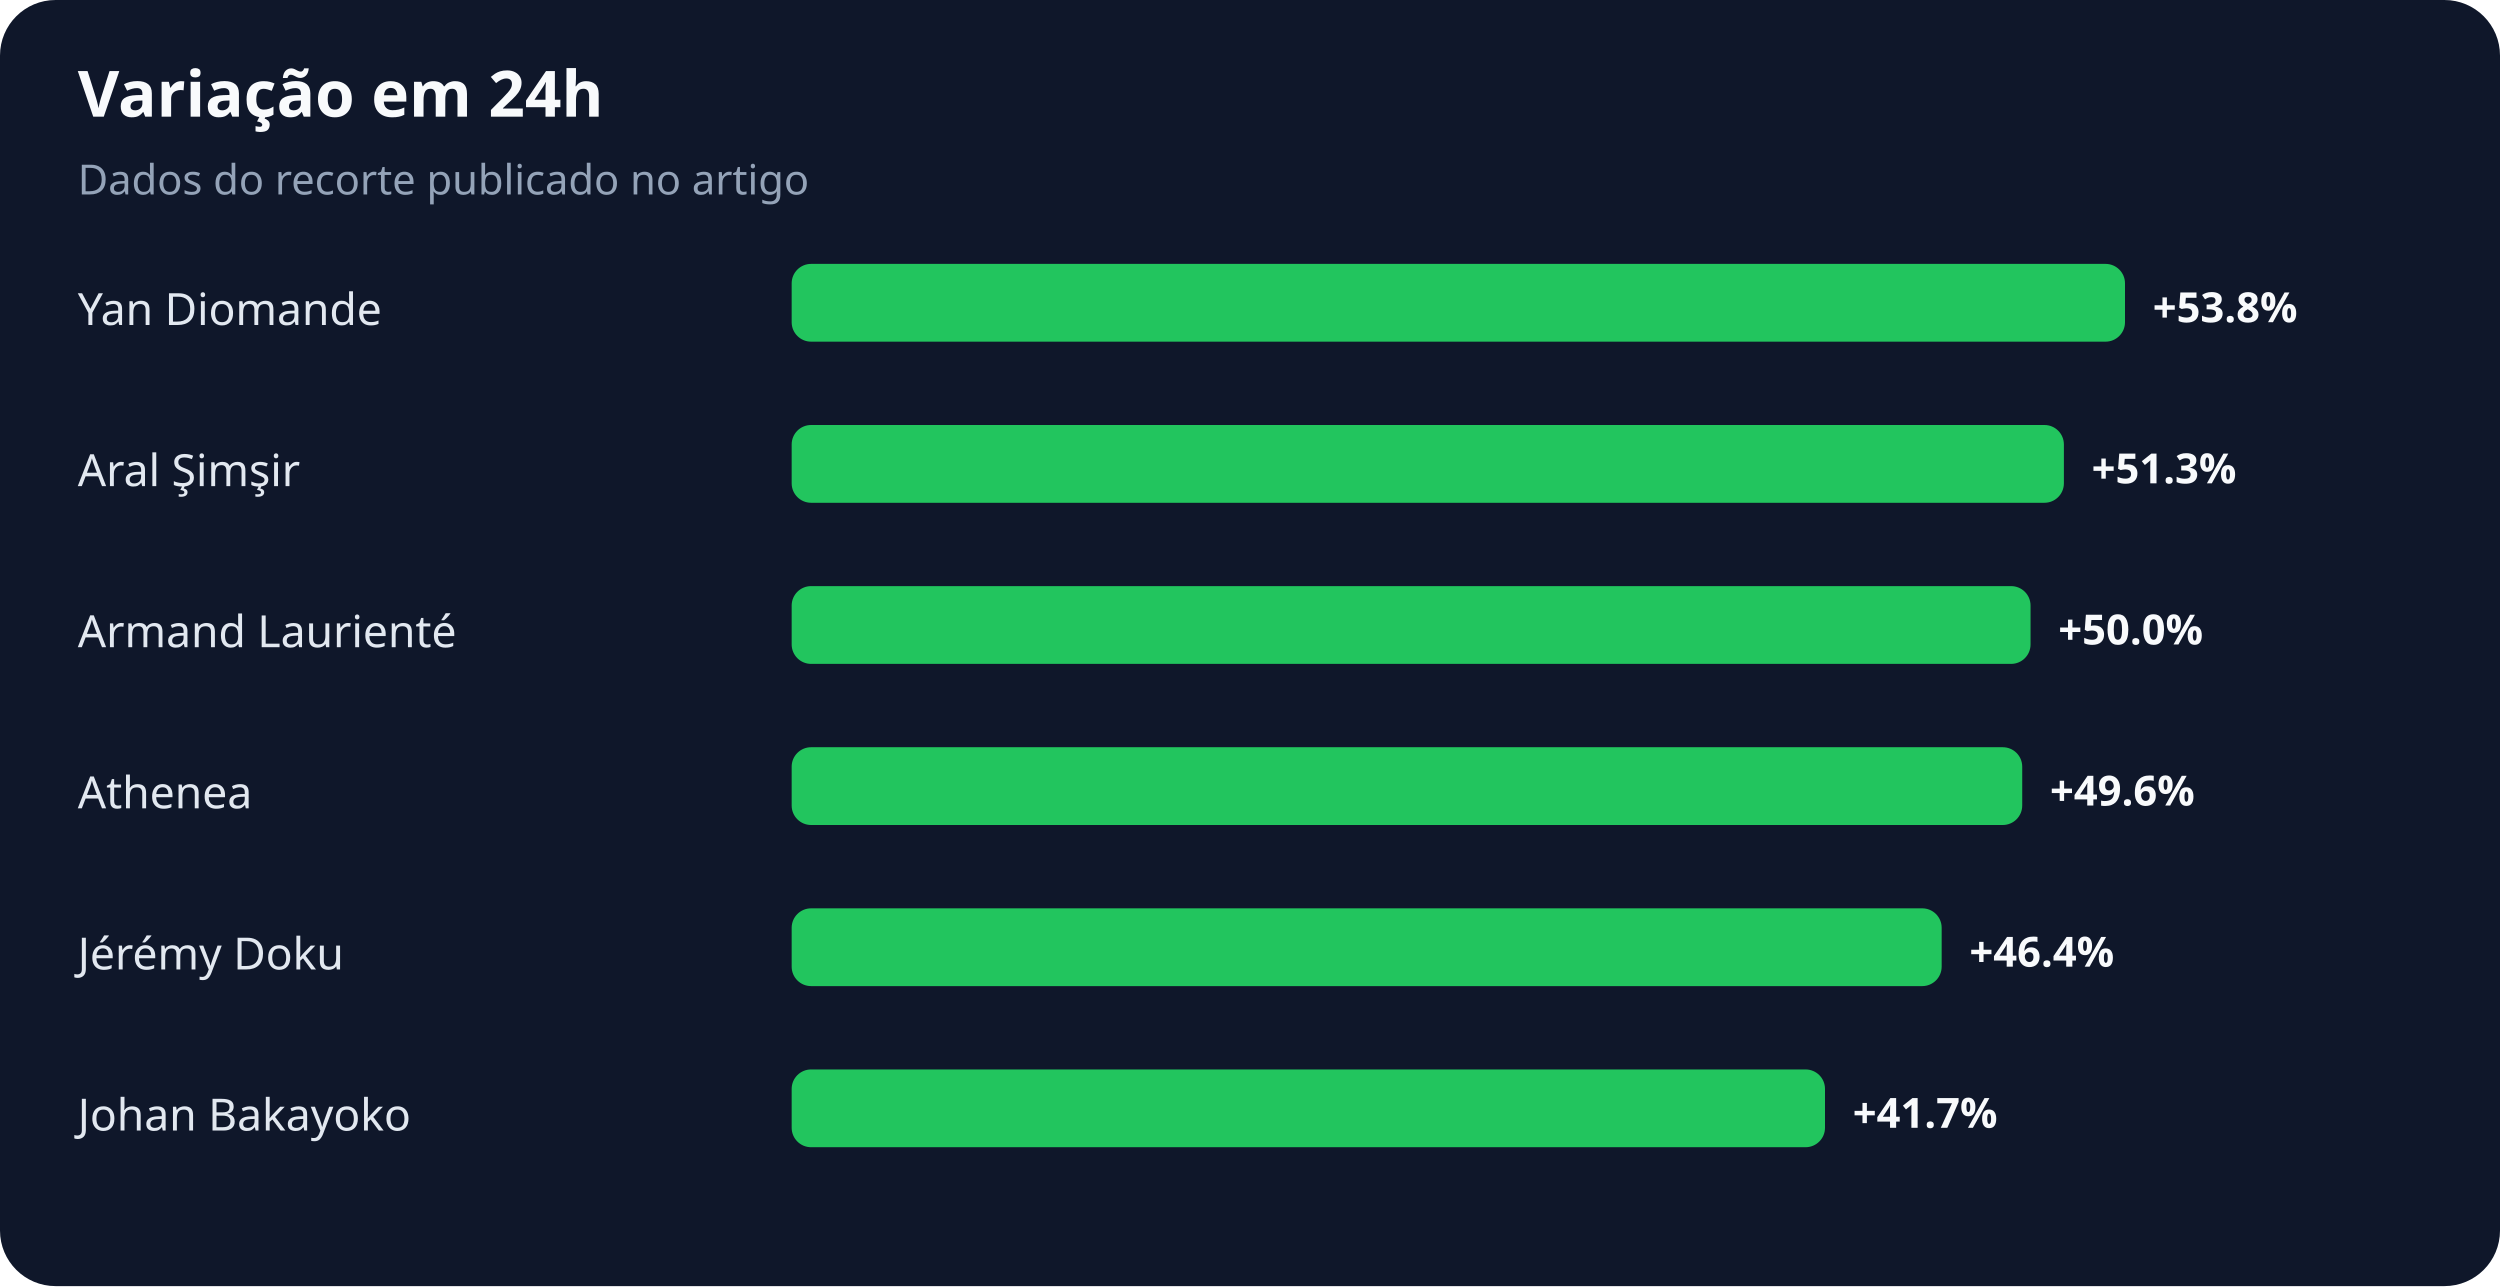
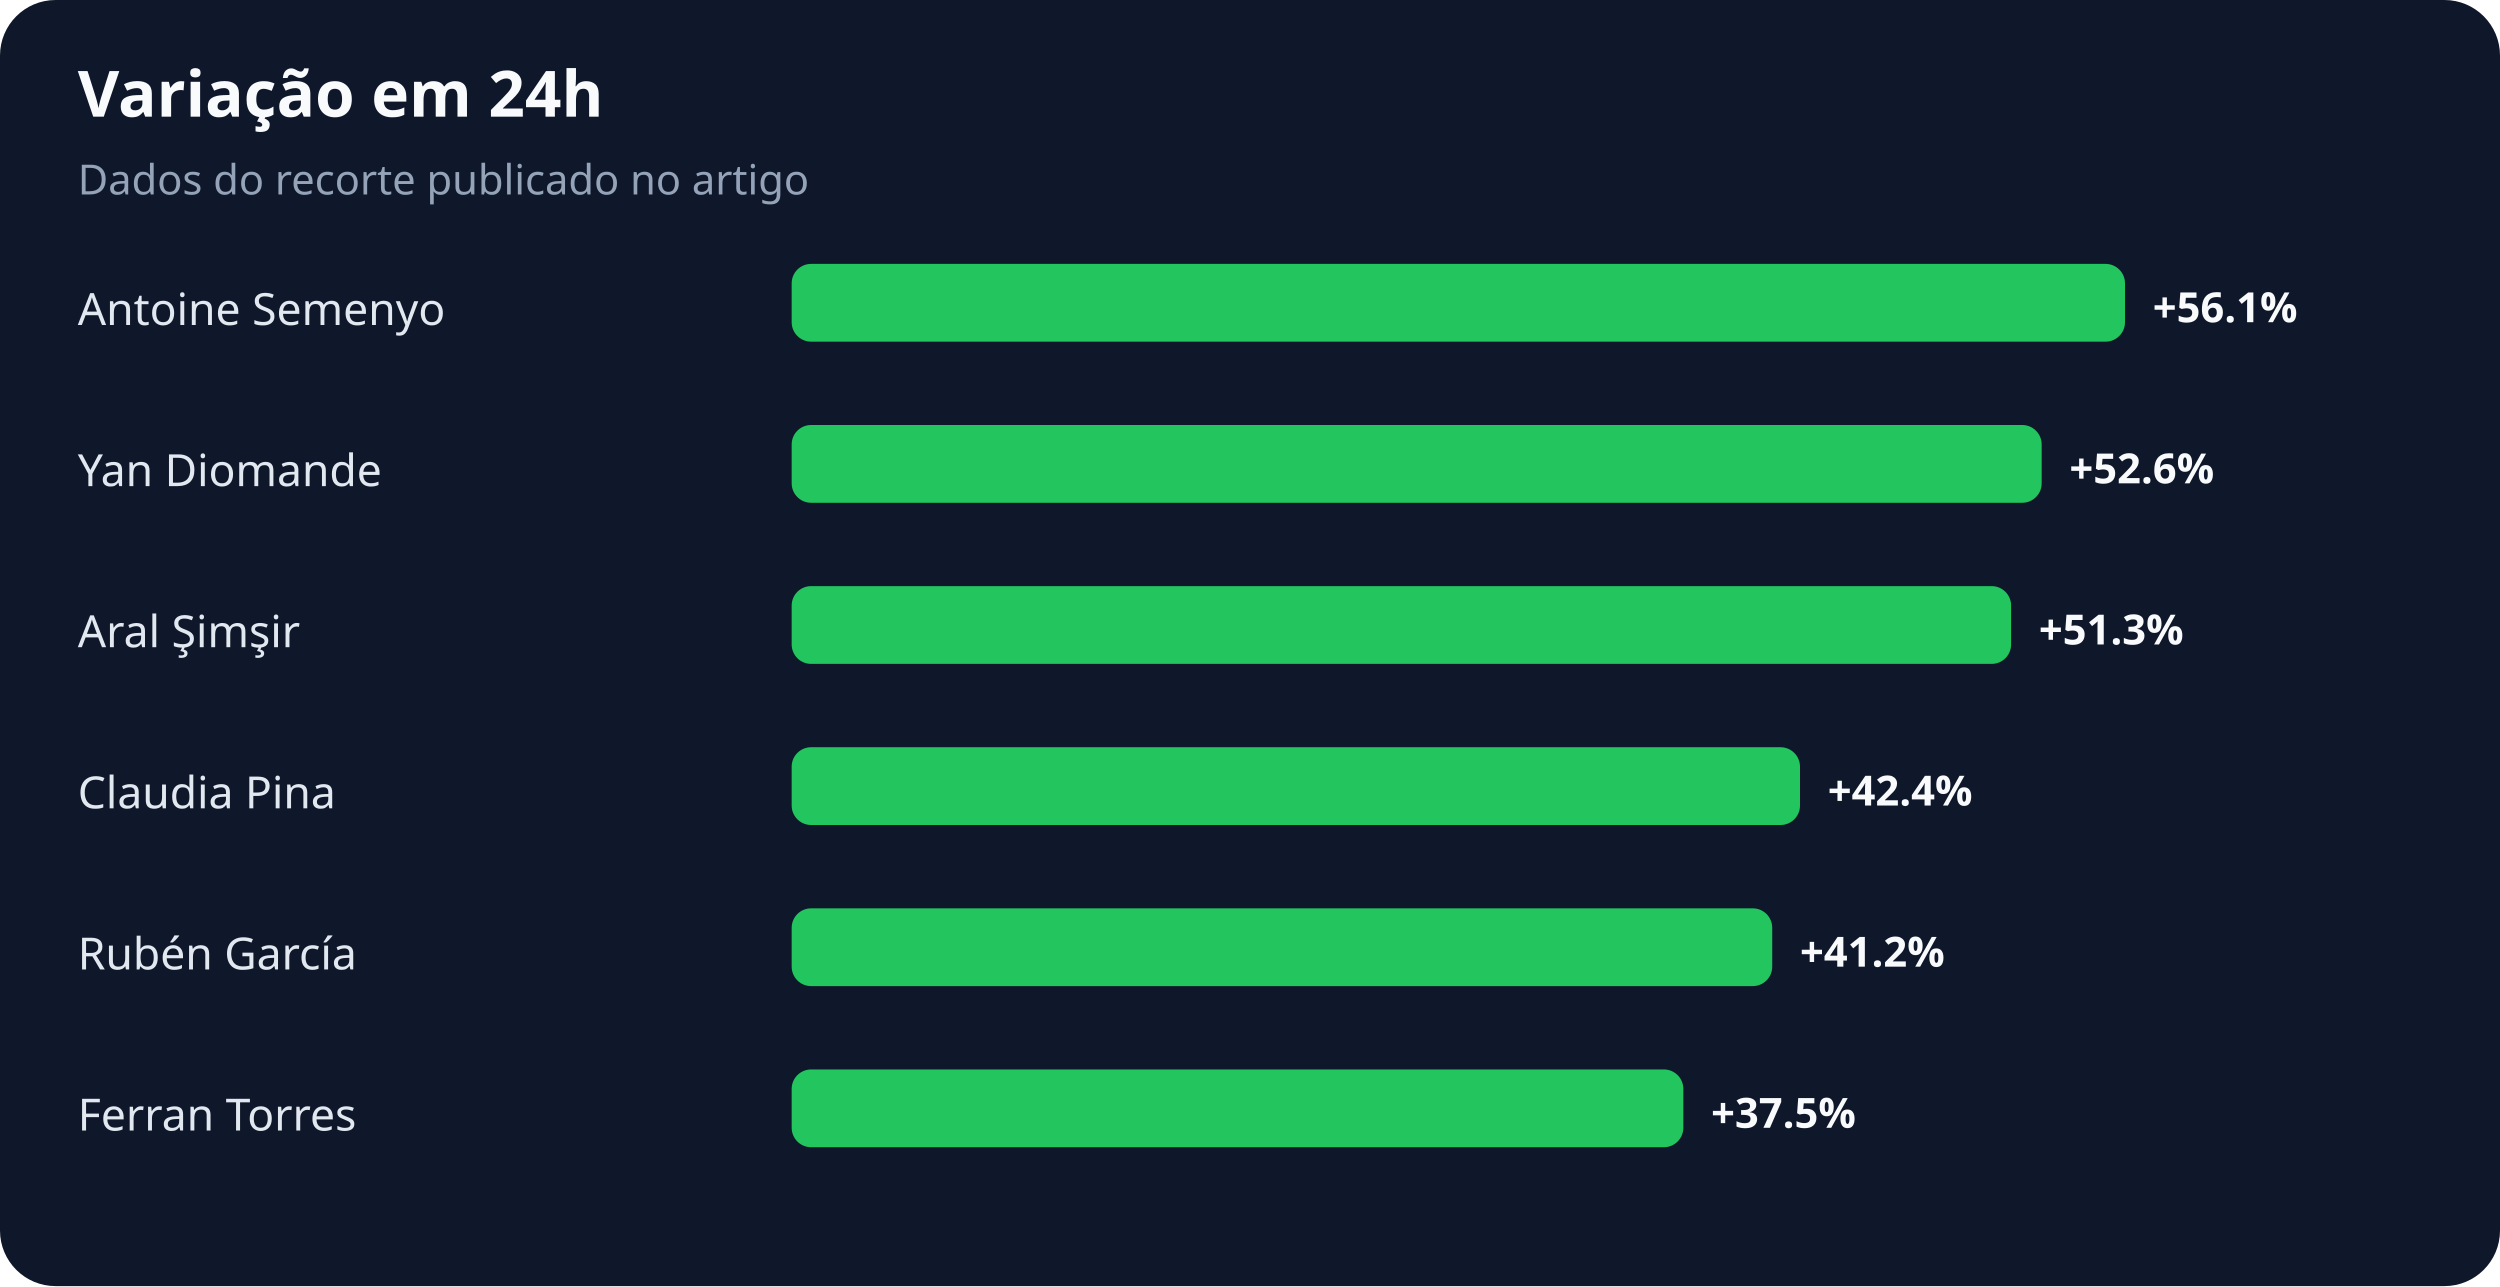
<svg xmlns="http://www.w3.org/2000/svg" width="900" height="463" viewBox="0 0 900 463" role="img" aria-labelledby="title desc">
  <rect width="100%" height="100%" rx="20" fill="#0f172a" />
  <text x="28" y="42" fill="#f8fafc" font-family="system-ui,sans-serif" font-size="23" font-weight="700">Variação em 24h</text>
  <text x="28" y="70" fill="#94a3b8" font-family="system-ui,sans-serif" font-size="15">Dados do recorte publicado no artigo</text>
-   <text x="28" y="117" fill="#e2e8f0" font-family="system-ui,sans-serif" font-size="16">Yan Diomande</text>
+   <text x="28" y="117" fill="#e2e8f0" font-family="system-ui,sans-serif" font-size="16">Antoine Semenyo</text>
  <rect x="285" y="95" width="480" height="28" rx="7" fill="#22c55e" />
-   <text x="775" y="116" fill="#f8fafc" font-family="system-ui,sans-serif" font-size="15" font-weight="700">+53.8%</text>
-   <text x="28" y="175" fill="#e2e8f0" font-family="system-ui,sans-serif" font-size="16">Aral Şimşir</text>
-   <rect x="285" y="153" width="458" height="28" rx="7" fill="#22c55e" />
-   <text x="753" y="174" fill="#f8fafc" font-family="system-ui,sans-serif" font-size="15" font-weight="700">+51.3%</text>
-   <text x="28" y="233" fill="#e2e8f0" font-family="system-ui,sans-serif" font-size="16">Armand Laurienté</text>
-   <rect x="285" y="211" width="446" height="28" rx="7" fill="#22c55e" />
-   <text x="741" y="232" fill="#f8fafc" font-family="system-ui,sans-serif" font-size="15" font-weight="700">+50.0%</text>
-   <text x="28" y="291" fill="#e2e8f0" font-family="system-ui,sans-serif" font-size="16">Athenea</text>
-   <rect x="285" y="269" width="443" height="28" rx="7" fill="#22c55e" />
-   <text x="738" y="290" fill="#f8fafc" font-family="system-ui,sans-serif" font-size="15" font-weight="700">+49.6%</text>
-   <text x="28" y="349" fill="#e2e8f0" font-family="system-ui,sans-serif" font-size="16">Jérémy Doku</text>
-   <rect x="285" y="327" width="414" height="28" rx="7" fill="#22c55e" />
-   <text x="709" y="348" fill="#f8fafc" font-family="system-ui,sans-serif" font-size="15" font-weight="700">+46.4%</text>
-   <text x="28" y="407" fill="#e2e8f0" font-family="system-ui,sans-serif" font-size="16">Johan Bakayoko</text>
-   <rect x="285" y="385" width="372" height="28" rx="7" fill="#22c55e" />
-   <text x="667" y="406" fill="#f8fafc" font-family="system-ui,sans-serif" font-size="15" font-weight="700">+41.7%</text>
+   <text x="775" y="116" fill="#f8fafc" font-family="system-ui,sans-serif" font-size="15" font-weight="700">+56.1%</text>
+   <text x="28" y="175" fill="#e2e8f0" font-family="system-ui,sans-serif" font-size="16">Yan Diomande</text>
+   <rect x="285" y="153" width="450" height="28" rx="7" fill="#22c55e" />
+   <text x="745" y="174" fill="#f8fafc" font-family="system-ui,sans-serif" font-size="15" font-weight="700">+52.6%</text>
+   <text x="28" y="233" fill="#e2e8f0" font-family="system-ui,sans-serif" font-size="16">Aral Şimşir</text>
+   <rect x="285" y="211" width="439" height="28" rx="7" fill="#22c55e" />
+   <text x="734" y="232" fill="#f8fafc" font-family="system-ui,sans-serif" font-size="15" font-weight="700">+51.3%</text>
+   <text x="28" y="291" fill="#e2e8f0" font-family="system-ui,sans-serif" font-size="16">Claudia Pina</text>
+   <rect x="285" y="269" width="363" height="28" rx="7" fill="#22c55e" />
+   <text x="658" y="290" fill="#f8fafc" font-family="system-ui,sans-serif" font-size="15" font-weight="700">+42.4%</text>
+   <text x="28" y="349" fill="#e2e8f0" font-family="system-ui,sans-serif" font-size="16">Rubén García</text>
+   <rect x="285" y="327" width="353" height="28" rx="7" fill="#22c55e" />
+   <text x="648" y="348" fill="#f8fafc" font-family="system-ui,sans-serif" font-size="15" font-weight="700">+41.2%</text>
+   <text x="28" y="407" fill="#e2e8f0" font-family="system-ui,sans-serif" font-size="16">Ferran Torres</text>
+   <rect x="285" y="385" width="321" height="28" rx="7" fill="#22c55e" />
+   <text x="616" y="406" fill="#f8fafc" font-family="system-ui,sans-serif" font-size="15" font-weight="700">+37.5%</text>
</svg>
